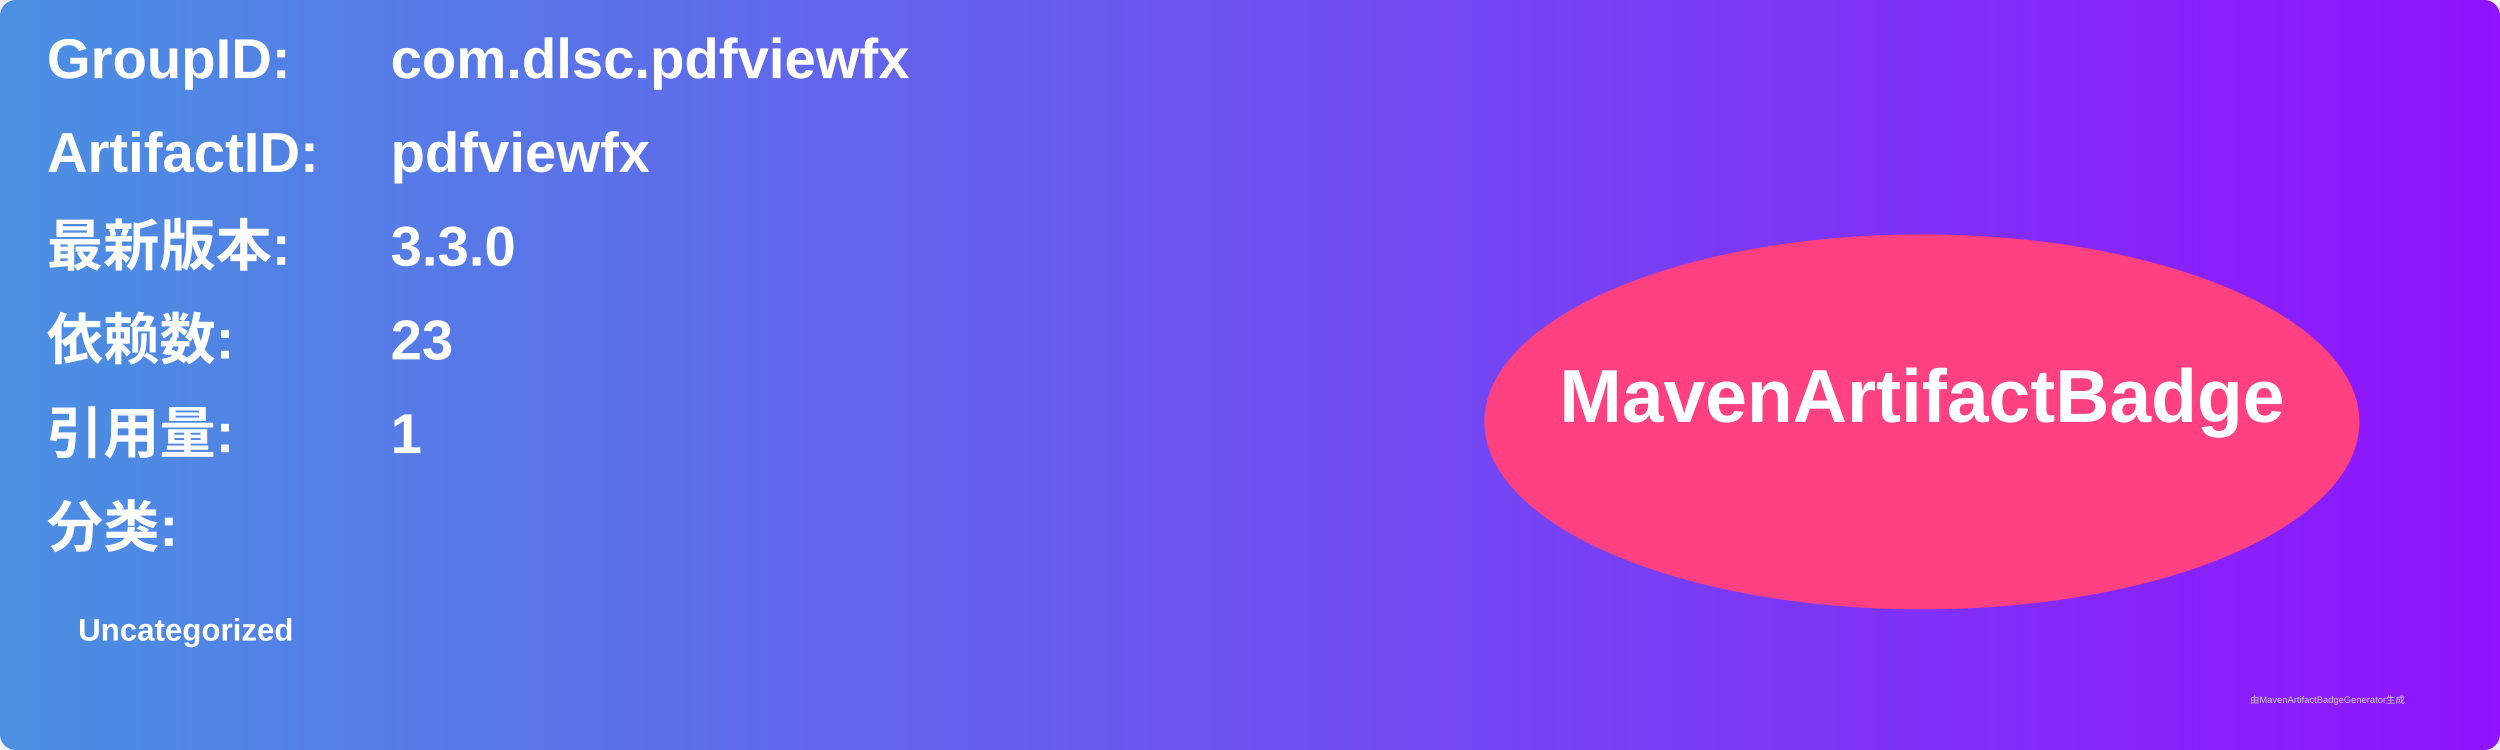
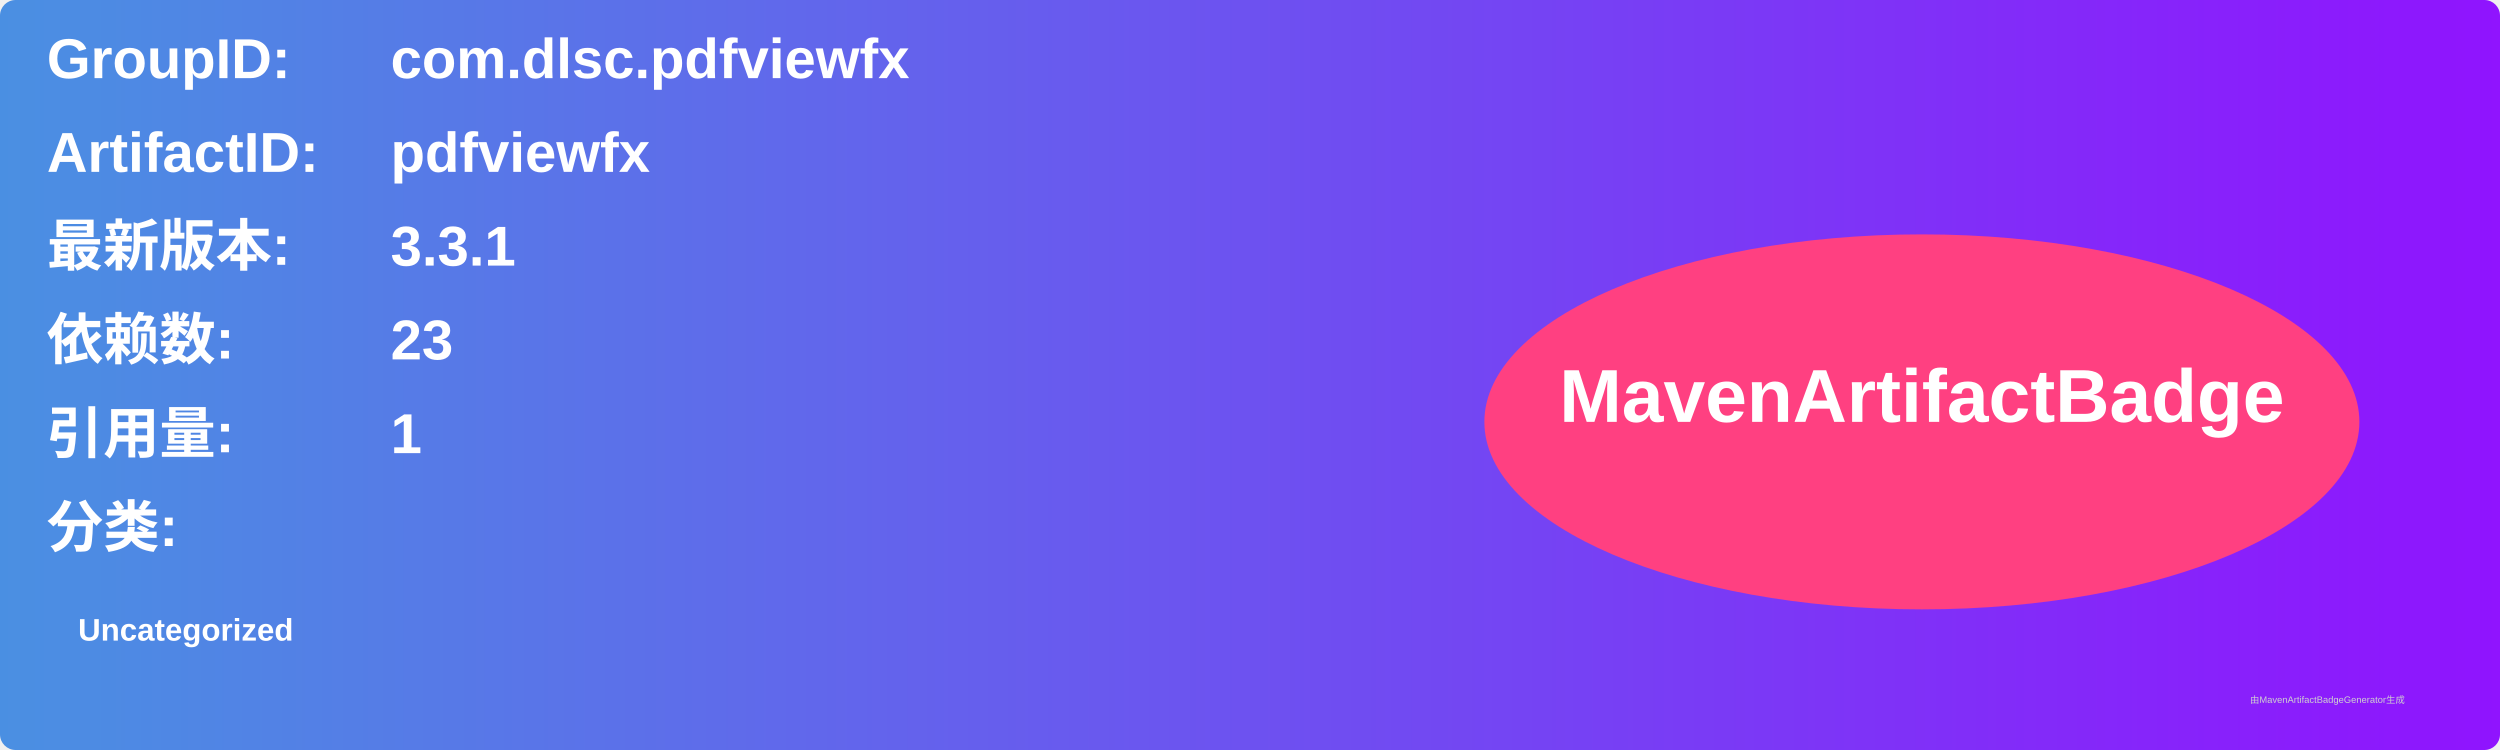
<svg xmlns="http://www.w3.org/2000/svg" width="800" height="240" viewBox="0 0 800 240">
  <linearGradient id="grad" x1="0%" y1="0%" x2="100%" y2="0%">
    <stop offset="0%" stop-color="#4a90e2" />
    <stop offset="100%" stop-color="#9013fe" />
  </linearGradient>
  <rect width="100%" height="100%" rx="5" ry="5" fill="url(#grad)" />
  <g transform="translate(15, 15)">
    <text x="0" y="10" font-family="Arial" font-size="18" fill="white" font-weight="bold" width="260">GroupID:</text>
    <text x="110" y="10" font-family="Arial" font-size="18" fill="white" font-weight="bold" width="460">com.dlsc.pdfviewfx</text>
    <text x="0" y="40" font-family="Arial" font-size="18" fill="white" font-weight="bold" width="260">ArtifactID:</text>
    <text x="110" y="40" font-family="Arial" font-size="18" fill="white" font-weight="bold" width="460">pdfviewfx</text>
    <text x="0" y="70" font-family="Arial" font-size="18" fill="white" font-weight="bold">最新版本:</text>
    <text x="110" y="70" font-family="Arial" font-size="18" fill="white" font-weight="bold">
-       <tspan font-weight="bold">3.3.0</tspan>
+       <tspan font-weight="bold">3.3.1</tspan>
    </text>
    <text x="0" y="100" font-family="Arial" font-size="18" fill="white" font-weight="bold">依赖数: </text>
    <text x="110" y="100" font-family="Arial" font-size="18" fill="white">
      <tspan font-weight="bold">23</tspan>
    </text>
    <text x="0" y="130" font-family="Arial" font-size="18" fill="white" font-weight="bold">引用量: </text>
    <text x="110" y="130" font-family="Arial" font-size="18" fill="white">
      <tspan font-weight="bold">1</tspan>
    </text>
    <text x="0" y="160" font-family="Arial" font-size="18" fill="white" font-weight="bold">分类:</text>
    <text x="10" y="190" font-family="Arial" font-size="10" fill="white">
      <tspan font-weight="bold">Uncategorized</tspan>
    </text>
    <ellipse cx="600" cy="120" rx="140" ry="60" fill="#ff4081" />
    <text x="600" y="120" text-anchor="middle" font-family="Arial" font-size="24" fill="white" font-weight="bold">MavenArtifactBadge</text>
  </g>
  <text x="720" y="225" font-family="Arial" font-size="3" fill="#d0d0d0">由MavenArtifactBadgeGenerator生成</text>
</svg>
